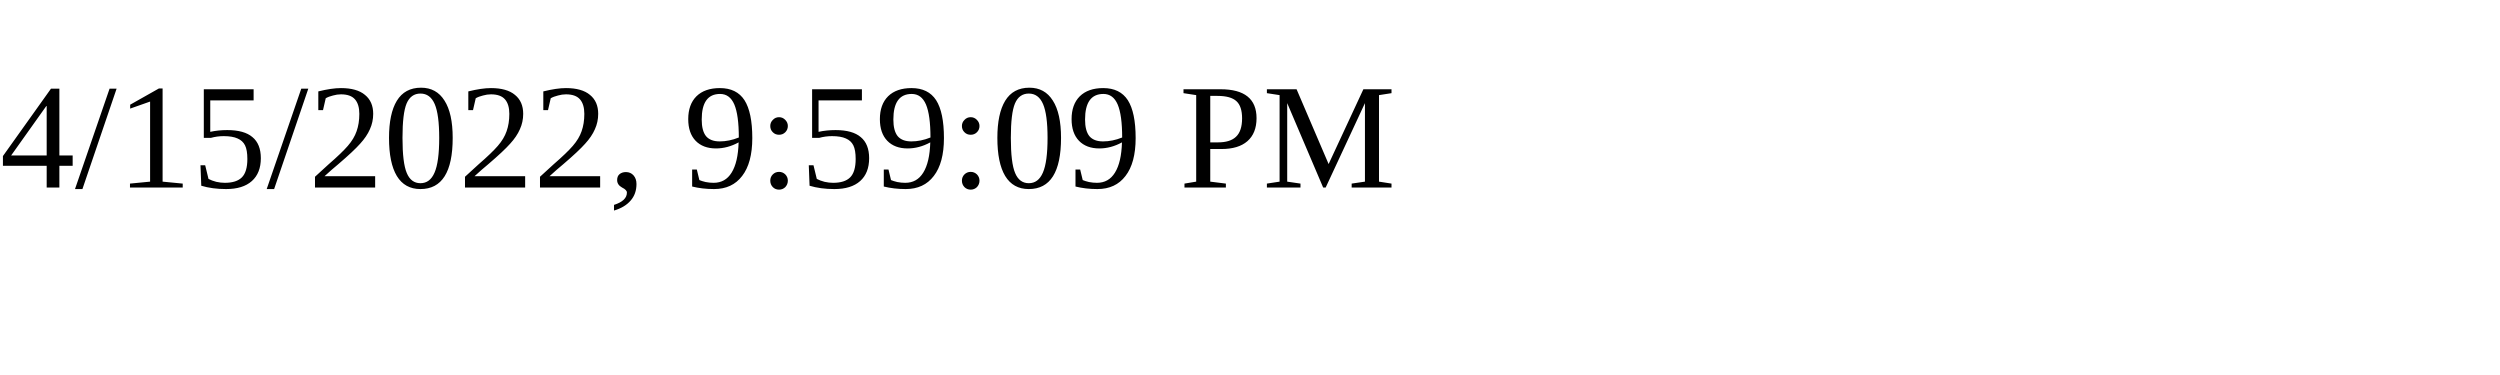
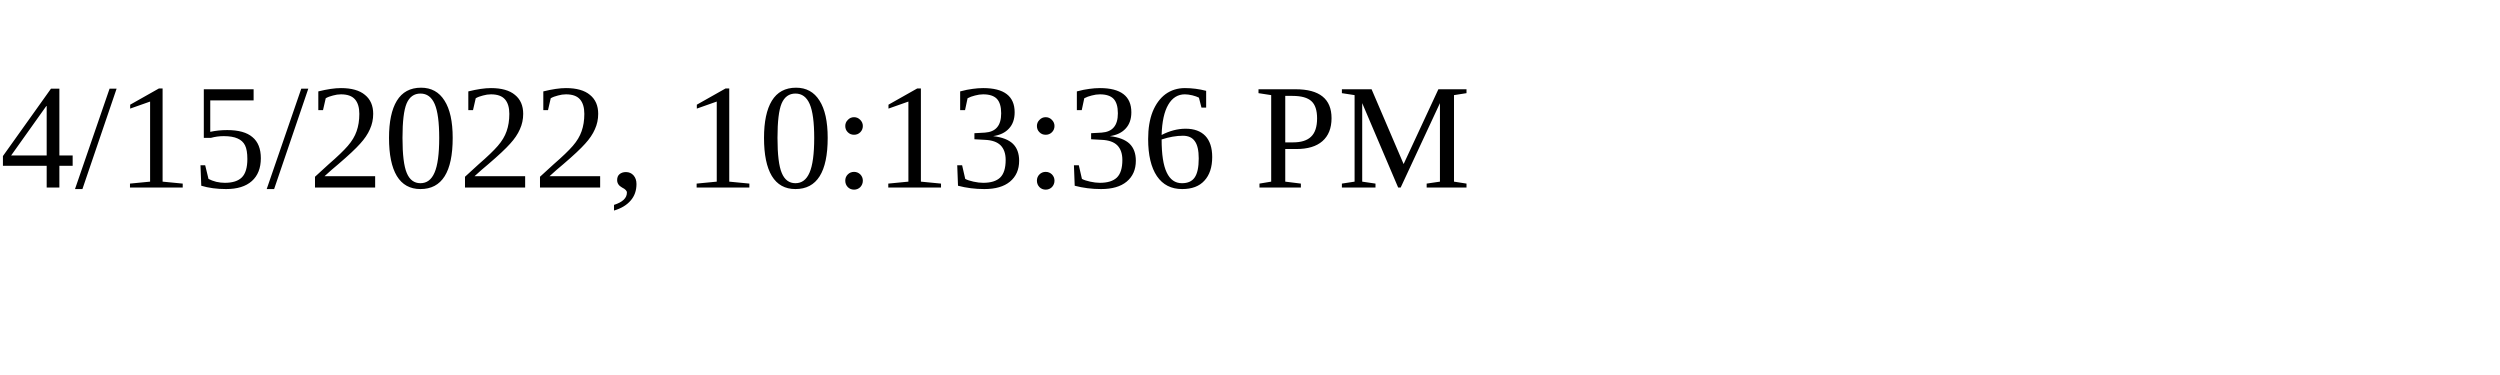
<svg xmlns="http://www.w3.org/2000/svg" height="30" width="200">
-   <text x="0" y="15">4/15/2022, 9:59:09 PM</text>
+   <text x="0" y="15">4/15/2022, 10:13:36 PM</text>
</svg>
